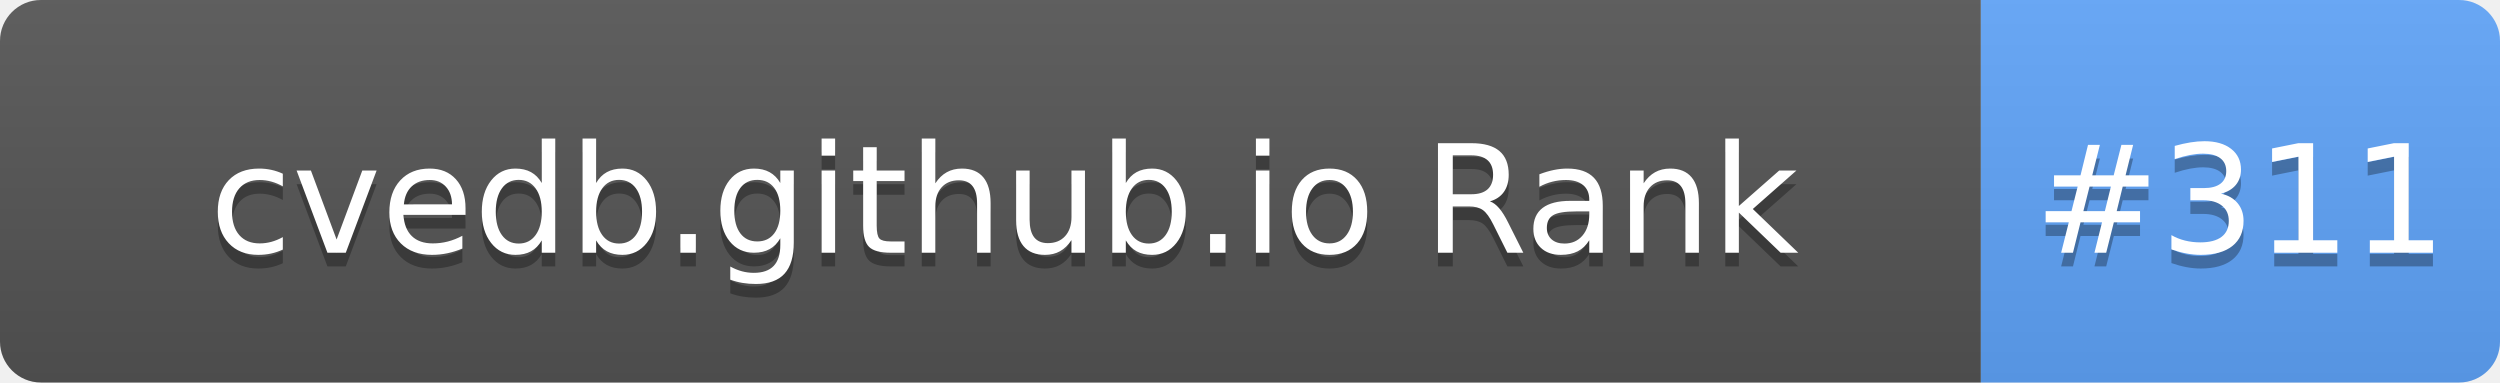
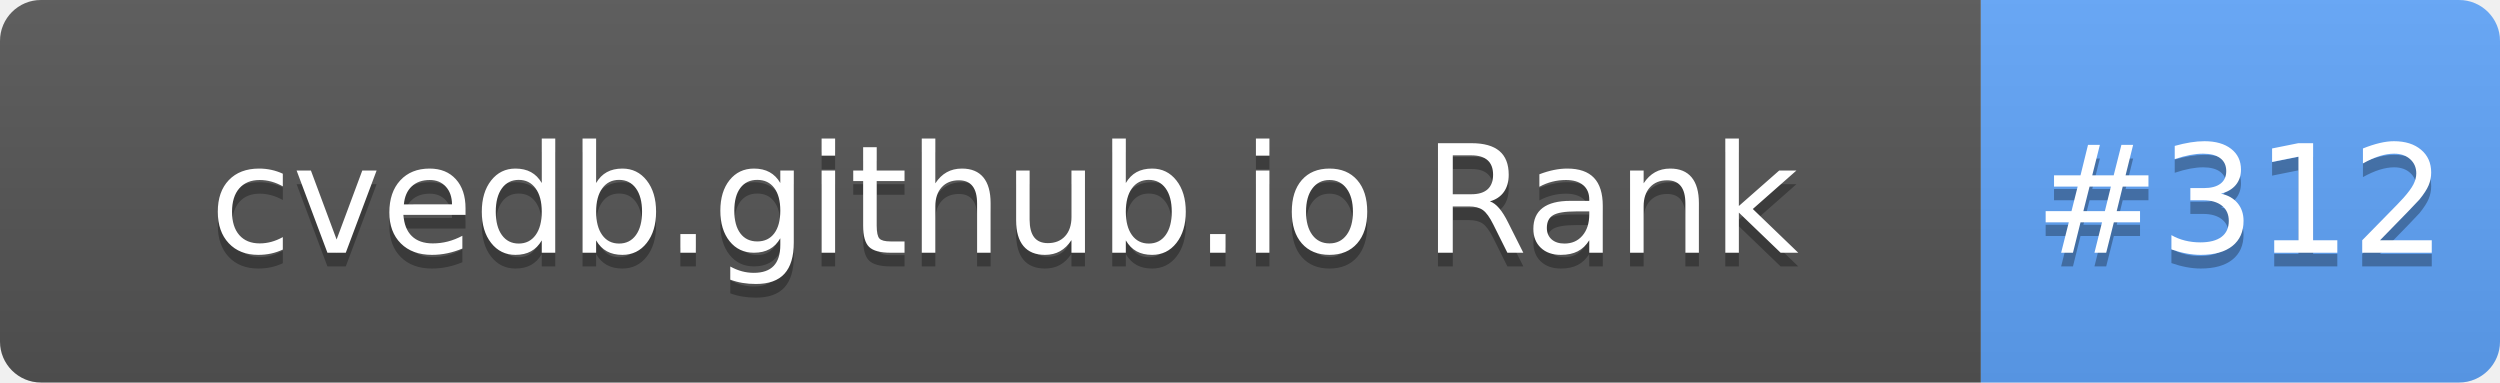
- <svg xmlns="http://www.w3.org/2000/svg" width="183" height="28" role="img" aria-label="cvedb.github.io Rank: #311">
+ <svg xmlns="http://www.w3.org/2000/svg" width="183" height="28" role="img" aria-label="cvedb.github.io Rank: #312">
  <linearGradient id="s" x2="0" y2="100%">
    <stop offset="0" stop-color="#bbb" stop-opacity=".1" />
    <stop offset="1" stop-opacity=".1" />
  </linearGradient>
  <clipPath id="r">
    <rect width="183" height="28" rx="3" fill="#fff" />
  </clipPath>
  <g clip-path="url(#r)">
    <rect width="145" height="28" fill="#555" />
    <rect x="145" width="38" height="28" fill="#60A5FA" />
    <rect width="183" height="28" fill="url(#s)" />
  </g>
  <g fill="#fff" text-anchor="middle" font-family="Verdana,Geneva,DejaVu Sans,sans-serif" text-rendering="geometricPrecision" font-size="110">
    <text aria-hidden="true" x="735" y="195" fill="#010101" fill-opacity=".3" transform="scale(.1)" textLength="1350">cvedb.github.io Rank</text>
    <text x="735" y="185" transform="scale(.1)" fill="#fff" textLength="1350">cvedb.github.io Rank</text>
-     <text aria-hidden="true" x="1640" y="195" fill="#010101" fill-opacity=".3" transform="scale(.1)" textLength="280">#311</text>
-     <text x="1640" y="185" transform="scale(.1)" fill="#fff" textLength="280">#311</text>
+     <text aria-hidden="true" x="1640" y="195" fill="#010101" fill-opacity=".3" transform="scale(.1)" textLength="280">#312</text>
+     <text x="1640" y="185" transform="scale(.1)" fill="#fff" textLength="280">#312</text>
  </g>
</svg>
